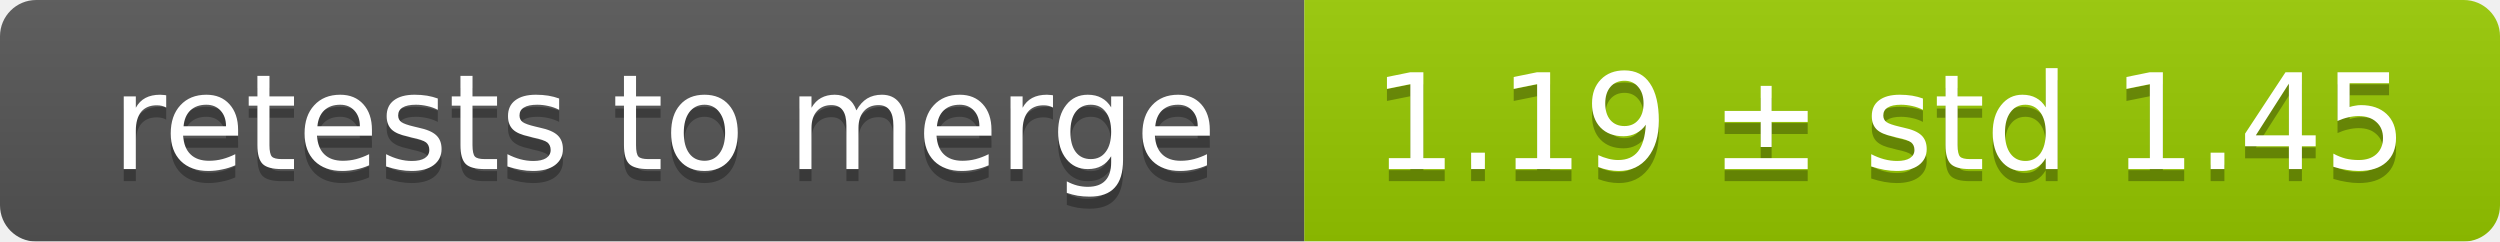
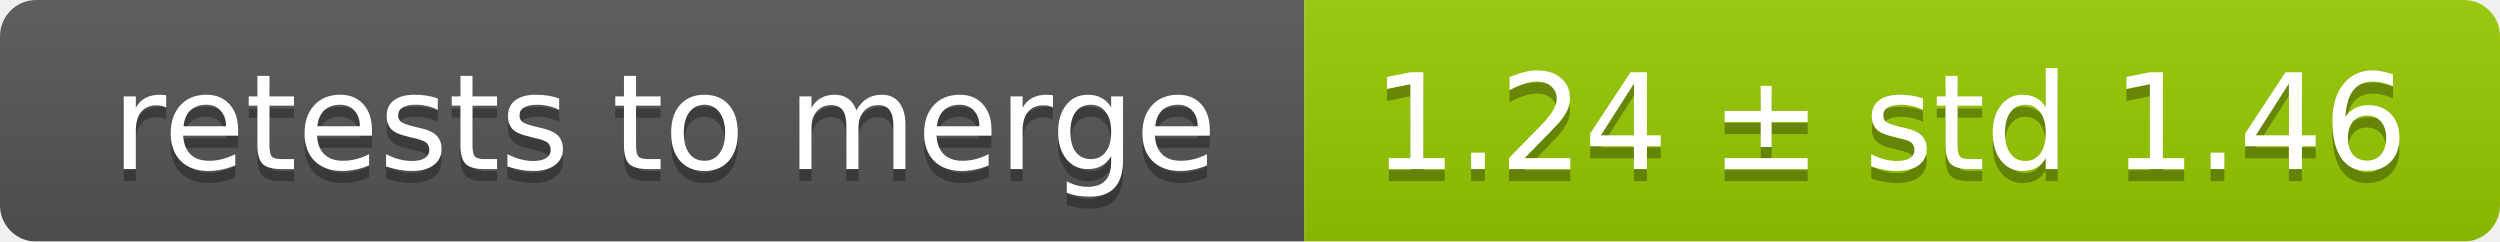
<svg xmlns="http://www.w3.org/2000/svg" width="207" height="20">
  <linearGradient id="smooth" x2="0" y2="100%">
    <stop offset="0" stop-color="#bbb" stop-opacity=".1" />
    <stop offset="1" stop-opacity=".1" />
  </linearGradient>
  <mask id="round">
    <rect width="207" height="20" rx="3" fill="#fff" />
  </mask>
  <g mask="url(#round)">
    <rect width="108" height="20" fill="#555" />
    <rect x="108" width="99" height="20" fill="#97ca00" />
    <rect width="207" height="20" fill="url(#smooth)" />
  </g>
  <g fill="#fff" text-anchor="middle" font-family="DejaVu Sans,Verdana,Geneva,sans-serif" font-size="11">
    <text x="55" y="15" fill="#010101" fill-opacity=".3">retests to merge</text>
    <text x="55" y="14">retests to merge</text>
-     <text x="156.5" y="15" fill="#010101" fill-opacity=".3">1.19 ± std 1.45</text>
-     <text x="156.5" y="14">1.19 ± std 1.45</text>
+     <text x="156.5" y="15" fill="#010101" fill-opacity=".3">1.24 ± std 1.46</text>
+     <text x="156.5" y="14">1.24 ± std 1.46</text>
  </g>
</svg>
